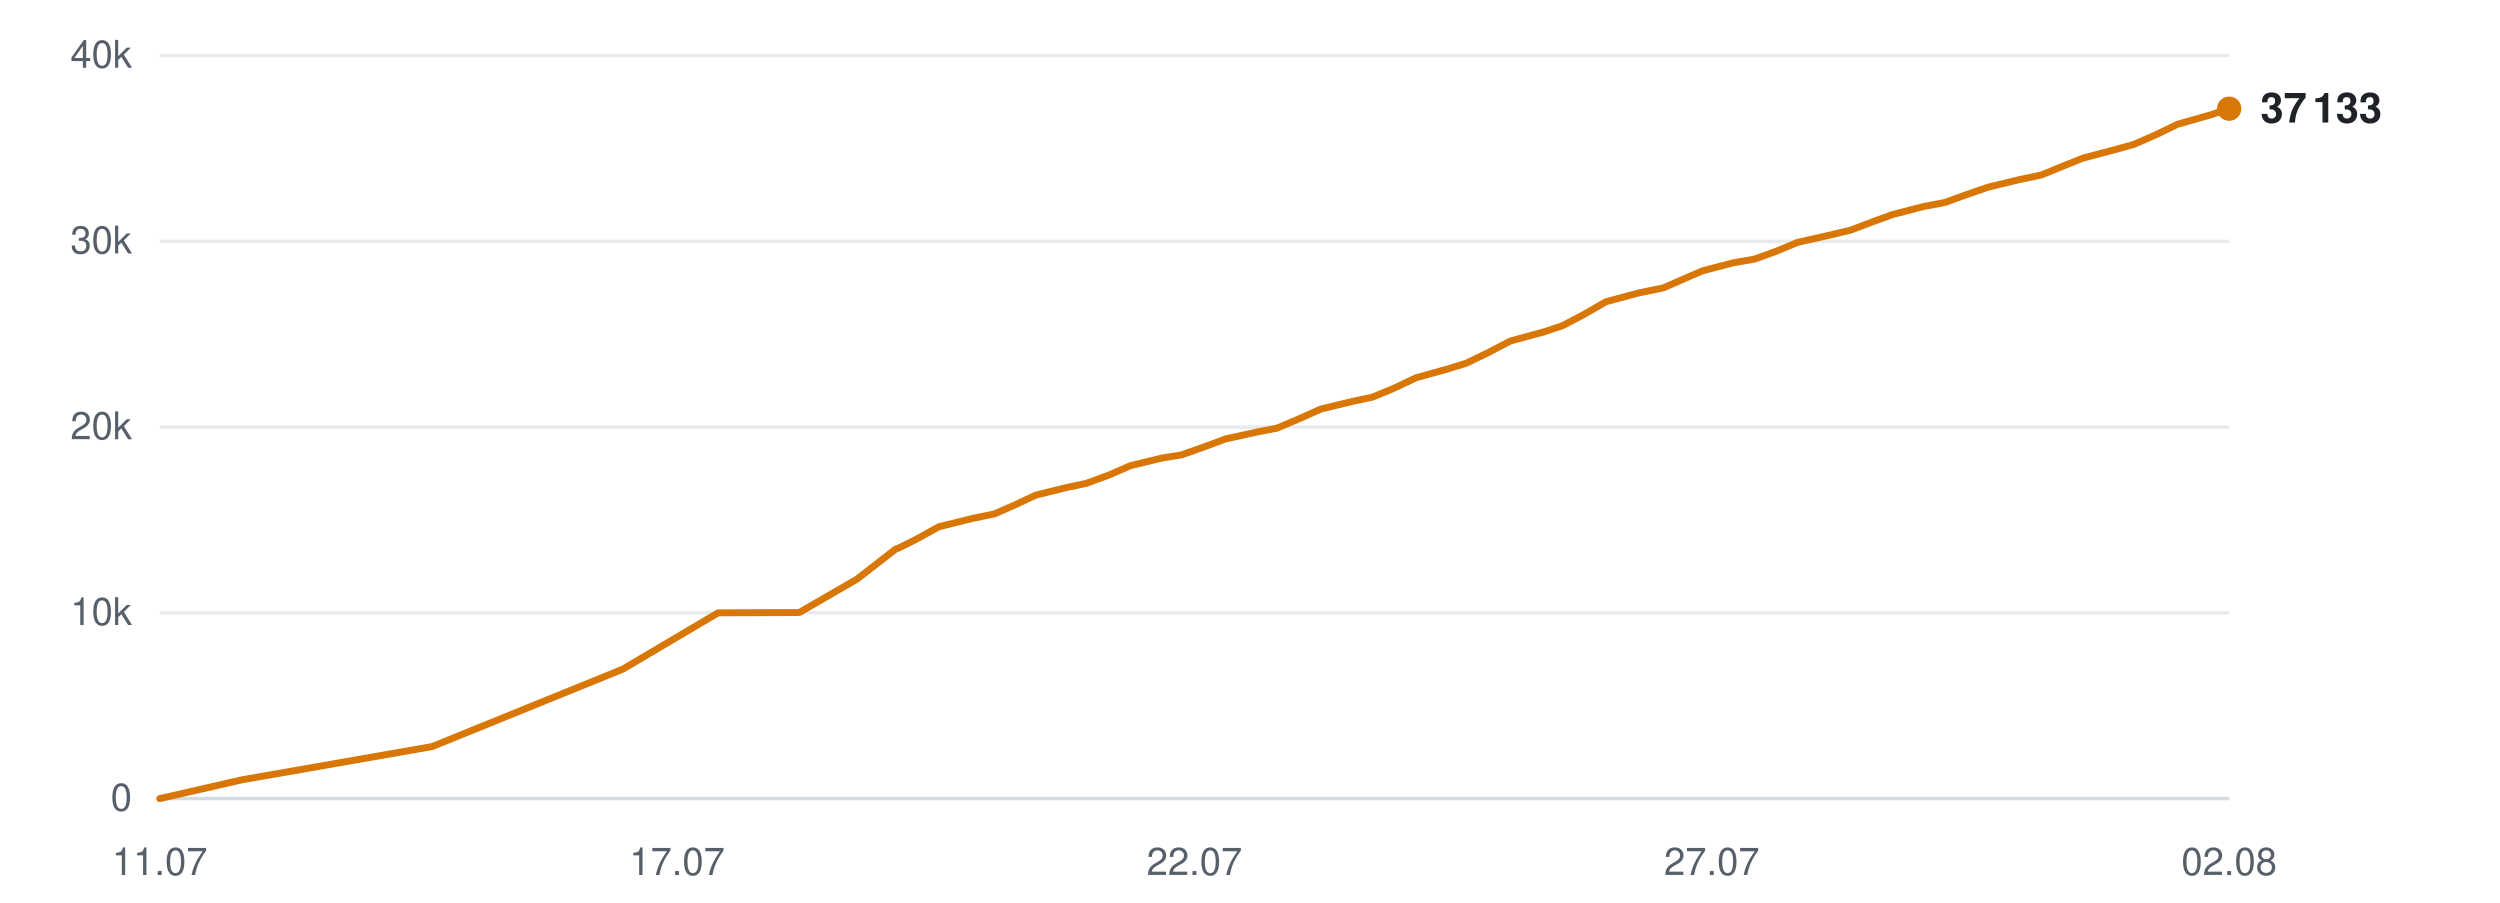
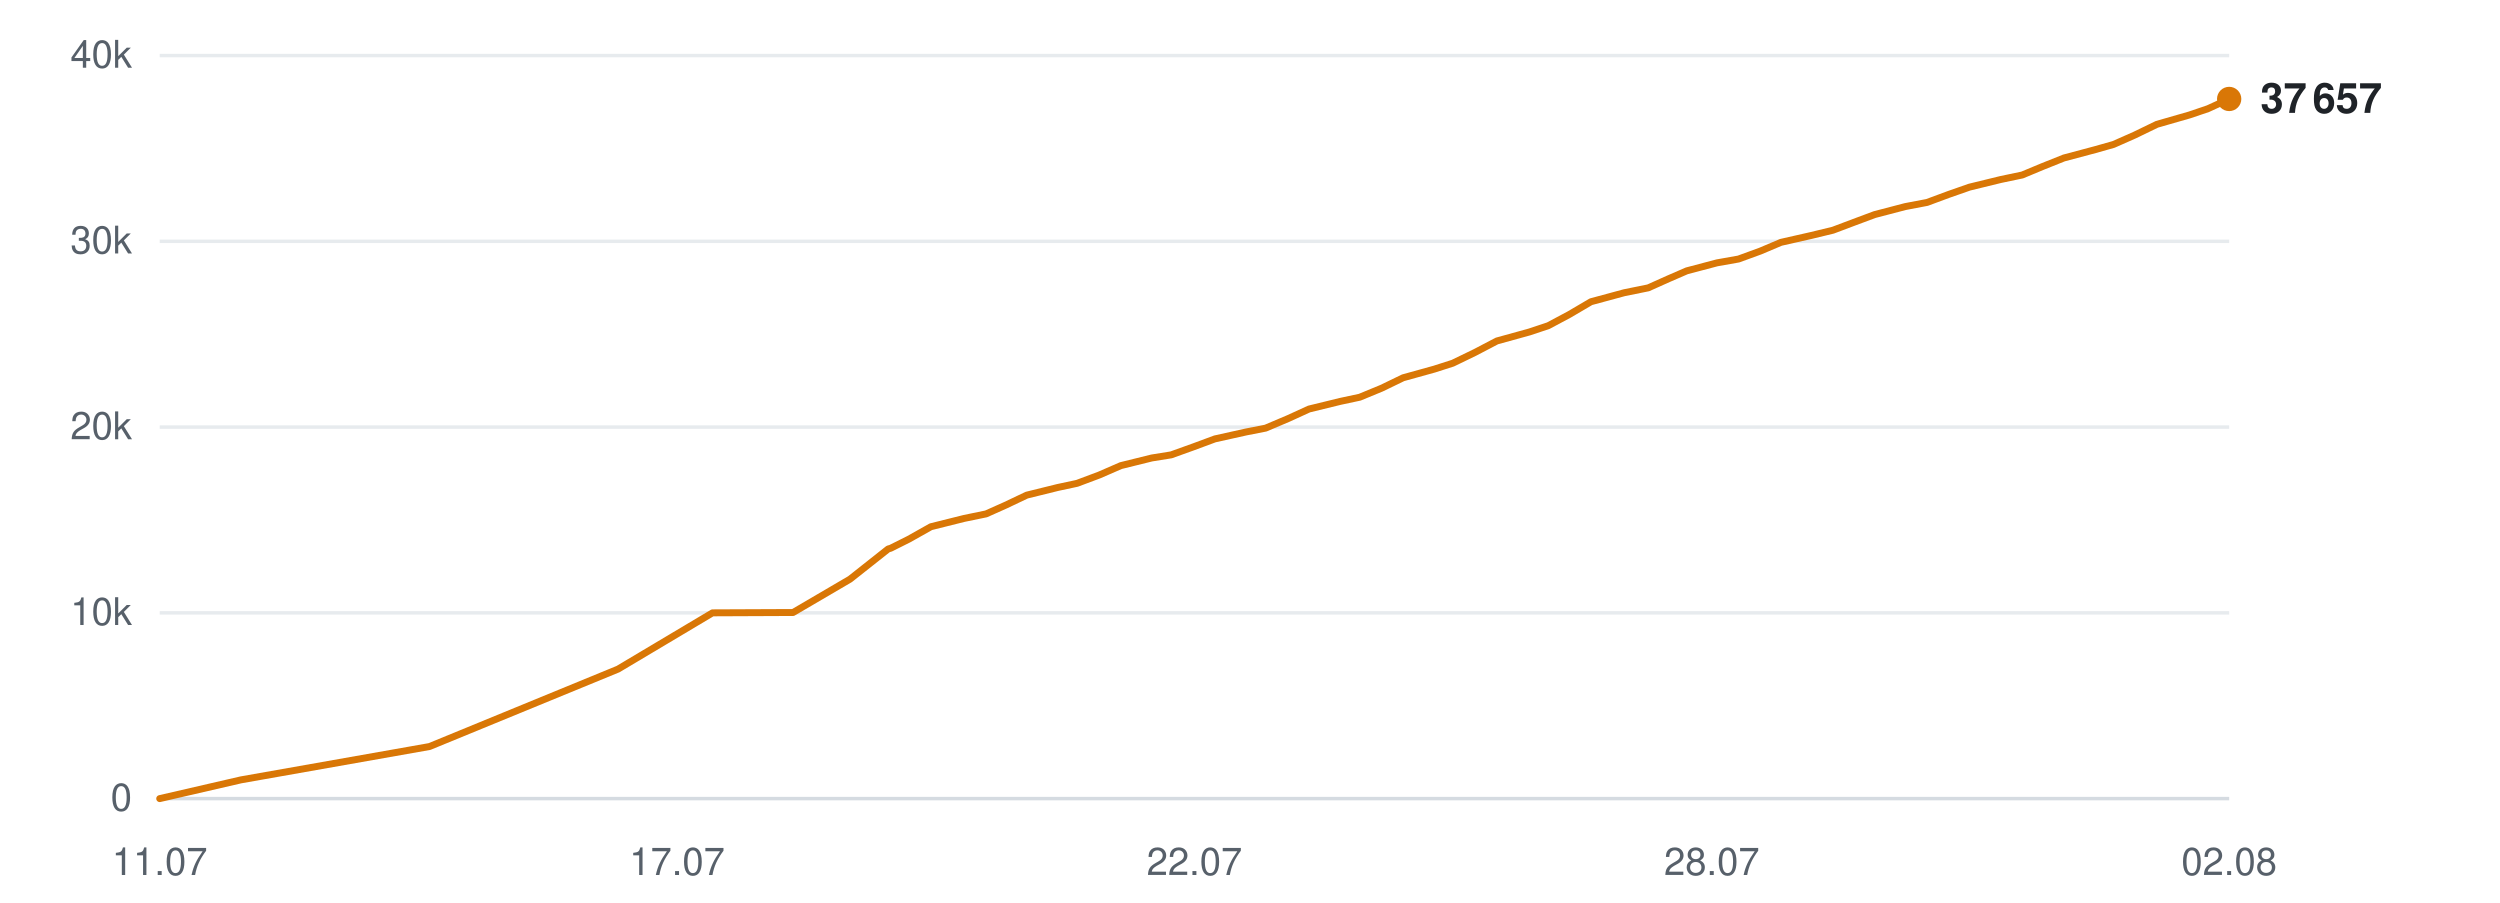
<svg xmlns="http://www.w3.org/2000/svg" viewBox="0 0 720 260" width="720" height="260" role="img" aria-label="Subscribers over time">
  <line x1="46" y1="230.0" x2="642" y2="230.0" stroke="#d0d7de" stroke-width="1" opacity="0.9" />
  <text x="38" y="233.5" text-anchor="end" font-family="-apple-system,BlinkMacSystemFont,'Segoe UI',Helvetica,Arial,sans-serif" font-size="11" fill="#57606a">0</text>
  <line x1="46" y1="176.5" x2="642" y2="176.5" stroke="#d0d7de" stroke-width="1" opacity="0.5" />
  <text x="38" y="180.0" text-anchor="end" font-family="-apple-system,BlinkMacSystemFont,'Segoe UI',Helvetica,Arial,sans-serif" font-size="11" fill="#57606a">10k</text>
  <line x1="46" y1="123.0" x2="642" y2="123.0" stroke="#d0d7de" stroke-width="1" opacity="0.5" />
  <text x="38" y="126.5" text-anchor="end" font-family="-apple-system,BlinkMacSystemFont,'Segoe UI',Helvetica,Arial,sans-serif" font-size="11" fill="#57606a">20k</text>
  <line x1="46" y1="69.5" x2="642" y2="69.5" stroke="#d0d7de" stroke-width="1" opacity="0.5" />
  <text x="38" y="73.0" text-anchor="end" font-family="-apple-system,BlinkMacSystemFont,'Segoe UI',Helvetica,Arial,sans-serif" font-size="11" fill="#57606a">30k</text>
  <line x1="46" y1="16.0" x2="642" y2="16.0" stroke="#d0d7de" stroke-width="1" opacity="0.5" />
  <text x="38" y="19.5" text-anchor="end" font-family="-apple-system,BlinkMacSystemFont,'Segoe UI',Helvetica,Arial,sans-serif" font-size="11" fill="#57606a">40k</text>
  <text x="46.0" y="252" text-anchor="middle" font-family="-apple-system,BlinkMacSystemFont,'Segoe UI',Helvetica,Arial,sans-serif" font-size="11" fill="#57606a">11.07</text>
  <text x="195.0" y="252" text-anchor="middle" font-family="-apple-system,BlinkMacSystemFont,'Segoe UI',Helvetica,Arial,sans-serif" font-size="11" fill="#57606a">17.07</text>
  <text x="344.0" y="252" text-anchor="middle" font-family="-apple-system,BlinkMacSystemFont,'Segoe UI',Helvetica,Arial,sans-serif" font-size="11" fill="#57606a">22.07</text>
-   <text x="493.0" y="252" text-anchor="middle" font-family="-apple-system,BlinkMacSystemFont,'Segoe UI',Helvetica,Arial,sans-serif" font-size="11" fill="#57606a">27.07</text>
+   <text x="493.0" y="252" text-anchor="middle" font-family="-apple-system,BlinkMacSystemFont,'Segoe UI',Helvetica,Arial,sans-serif" font-size="11" fill="#57606a">28.07</text>
  <text x="642.0" y="252" text-anchor="middle" font-family="-apple-system,BlinkMacSystemFont,'Segoe UI',Helvetica,Arial,sans-serif" font-size="11" fill="#57606a">02.08</text>
-   <polyline points="46.0,230.0 69.6,224.6 124.5,215.0 179.4,192.7 206.8,176.5 230.2,176.4 246.8,166.8 258.0,158.1 258.7,157.9 258.9,157.8 263.9,155.3 270.4,151.7 280.1,149.3 286.4,148.0 292.1,145.5 298.3,142.6 307.2,140.4 312.9,139.2 319.4,136.8 325.6,134.1 334.7,131.9 340.3,131.0 346.8,128.7 353.0,126.4 362.1,124.4 367.8,123.3 374.4,120.5 380.4,117.8 389.5,115.6 395.2,114.4 401.5,111.8 407.8,108.8 416.8,106.3 422.3,104.6 428.7,101.5 435.0,98.2 444.6,95.6 450.0,93.8 456.1,90.6 462.5,86.9 472.2,84.3 479.1,82.9 485.0,80.3 490.3,78.0 499.1,75.7 505.4,74.6 511.7,72.3 517.7,69.8 526.6,67.8 532.9,66.3 539.0,64.0 545.0,61.8 553.9,59.5 560.2,58.3 566.5,56.0 572.6,53.9 581.7,51.7 587.9,50.4 594.0,47.9 600.0,45.5 609.1,43.1 614.5,41.6 620.7,38.9 627.1,35.8 636.6,33.1 642.0,31.3" fill="none" stroke="#d97706" stroke-width="2" stroke-linejoin="round" stroke-linecap="round" />
-   <circle cx="642.0" cy="31.3" r="3.5" fill="#d97706" />
-   <text x="651.0" y="35.3" font-family="-apple-system,BlinkMacSystemFont,'Segoe UI',Helvetica,Arial,sans-serif" font-size="12" font-weight="600" fill="#1f2328">37 133</text>
+   <polyline points="46.0,230.0 69.4,224.6 123.7,215.0 178.0,192.7 205.2,176.5 228.4,176.4 244.8,166.8 255.8,158.1 256.5,157.9 256.7,157.8 261.7,155.3 268.1,151.7 277.7,149.3 284.0,148.0 289.6,145.5 295.7,142.6 304.6,140.4 310.2,139.2 316.6,136.8 322.8,134.1 331.7,131.9 337.3,131.0 343.7,128.7 349.9,126.4 358.9,124.4 364.5,123.3 371.1,120.5 377.0,117.8 386.0,115.6 391.6,114.4 397.9,111.8 404.1,108.8 413.1,106.3 418.4,104.6 424.8,101.5 431.1,98.2 440.5,95.6 445.9,93.8 451.9,90.6 458.2,86.9 467.8,84.3 474.7,82.9 480.5,80.3 485.8,78.0 494.5,75.7 500.7,74.6 507.0,72.3 512.9,69.8 521.7,67.8 527.9,66.3 534.0,64.0 539.9,61.8 548.7,59.5 555.0,58.3 561.2,56.0 567.2,53.9 576.2,51.7 582.4,50.4 588.4,47.9 594.4,45.5 603.4,43.1 608.7,41.6 614.8,38.9 621.2,35.8 630.6,33.1 635.9,31.3 642.0,28.5" fill="none" stroke="#d97706" stroke-width="2" stroke-linejoin="round" stroke-linecap="round" />
+   <circle cx="642.0" cy="28.5" r="3.5" fill="#d97706" />
+   <text x="651.0" y="32.5" font-family="-apple-system,BlinkMacSystemFont,'Segoe UI',Helvetica,Arial,sans-serif" font-size="12" font-weight="600" fill="#1f2328">37 657</text>
</svg>
